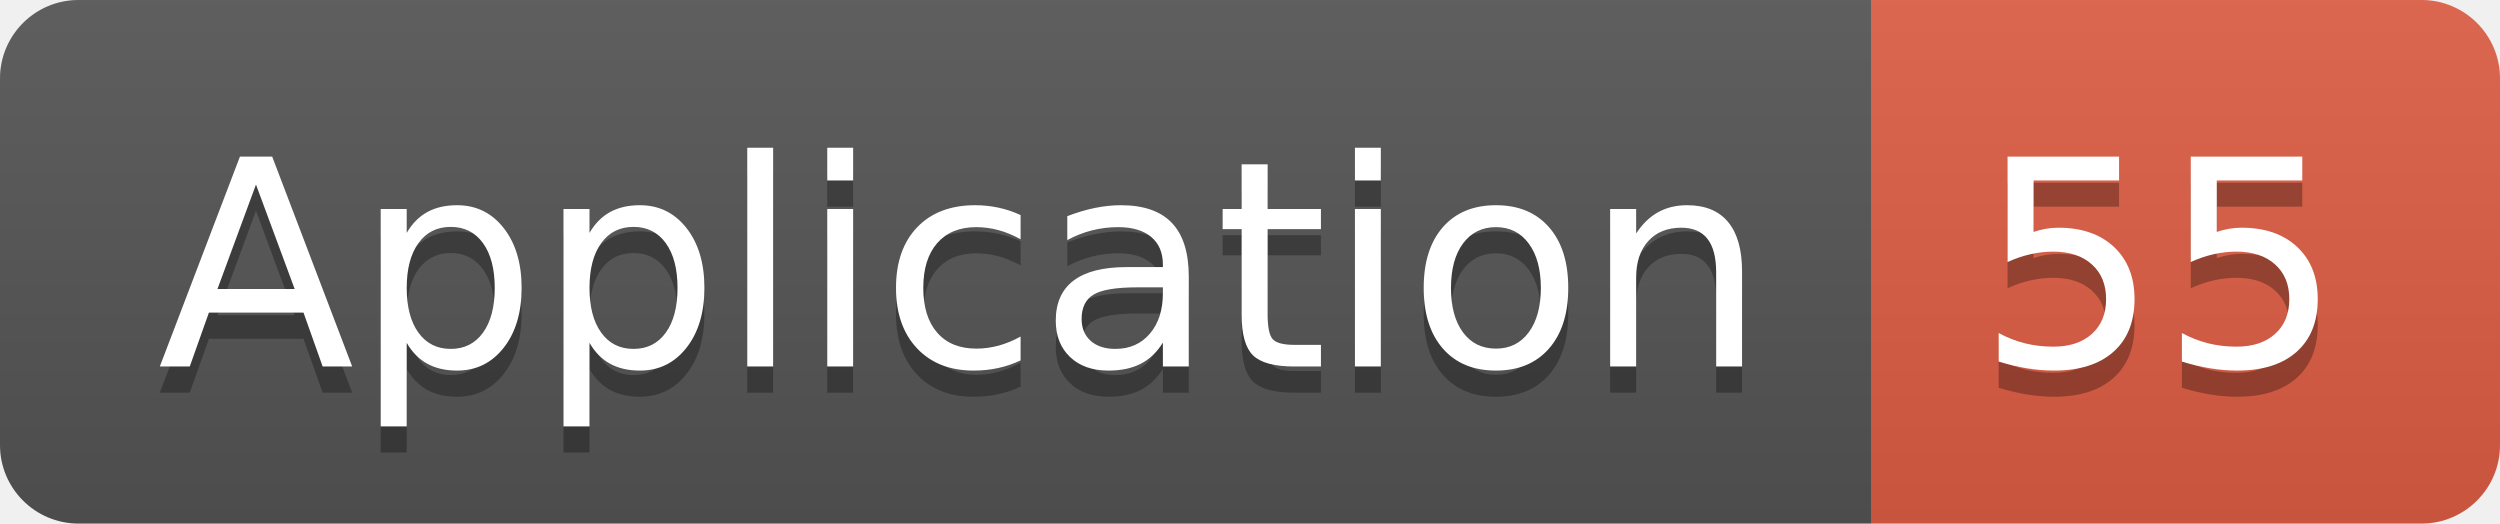
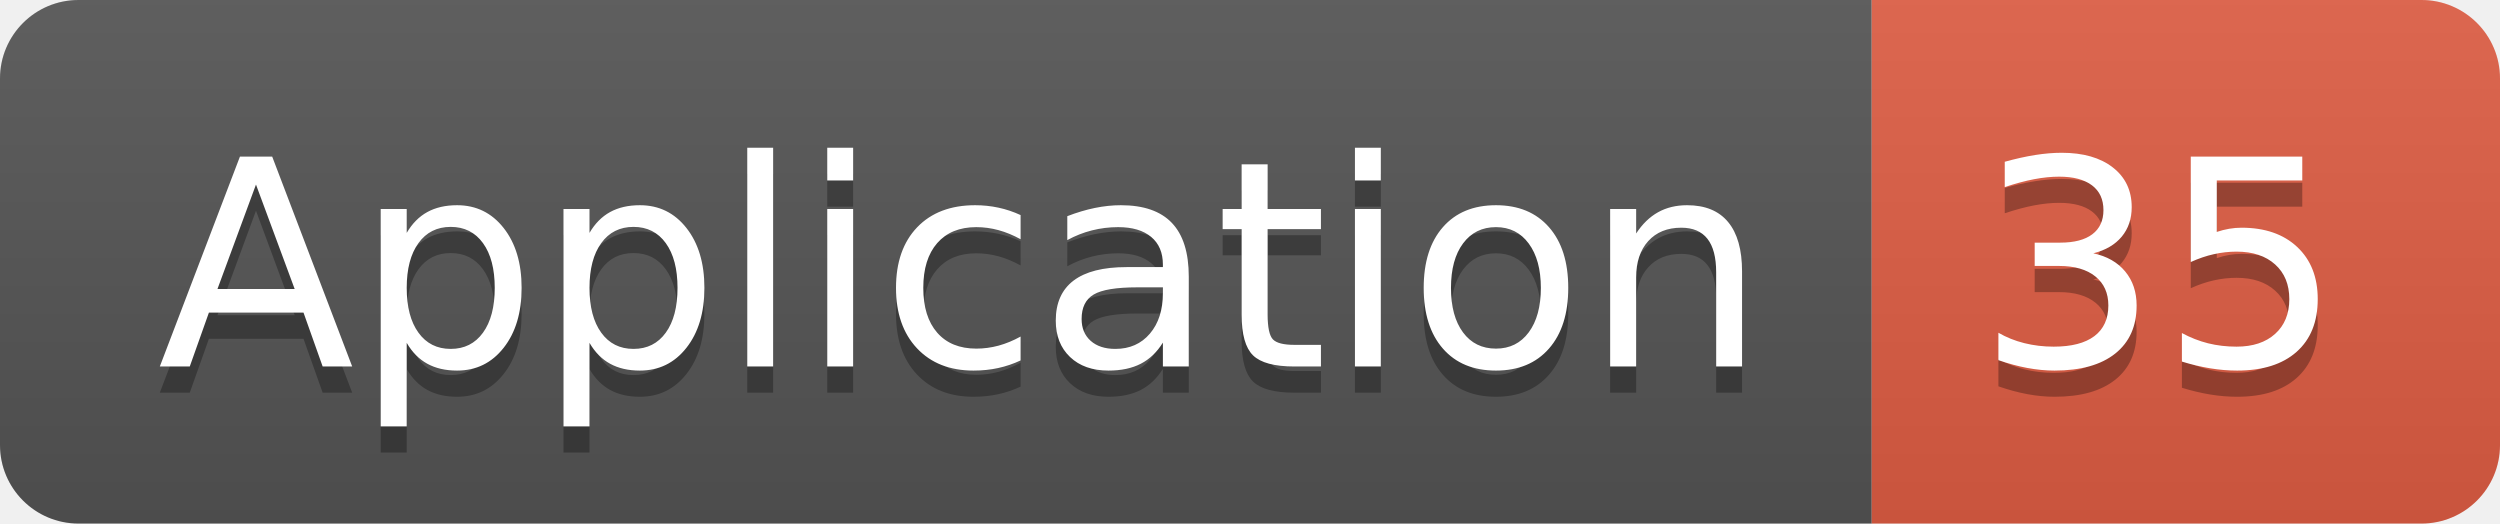
<svg xmlns="http://www.w3.org/2000/svg" width="95.5" height="20">
  <linearGradient id="smooth" x2="0" y2="100%">
    <stop offset="0" stop-color="#bbb" stop-opacity=".1" />
    <stop offset="1" stop-opacity=".1" />
  </linearGradient>
  <clipPath id="round">
    <rect width="95.5" height="20" rx="3" fill="#fff" />
  </clipPath>
  <g clip-path="url(#round)">
    <rect width="71.5" height="20" fill="#555" />
    <rect x="71.5" width="24.0" height="20" fill="#e05d44" />
    <rect width="95.5" height="20" fill="url(#smooth)" />
  </g>
  <g fill="#fff" text-anchor="middle" font-family="DejaVu Sans,Verdana,Geneva,sans-serif" font-size="110">
    <text x="367.5" y="150" fill="#010101" fill-opacity=".3" transform="scale(0.1)" textLength="615.0" lengthAdjust="spacing">Application</text>
    <text x="367.5" y="140" transform="scale(0.1)" textLength="615.0" lengthAdjust="spacing">Application</text>
-     <text x="825.0" y="150" fill="#010101" fill-opacity=".3" transform="scale(0.1)" textLength="140.0" lengthAdjust="spacing">55</text>
-     <text x="825.0" y="140" transform="scale(0.1)" textLength="140.0" lengthAdjust="spacing">55</text>
+     <text x="825.0" y="150" fill="#010101" fill-opacity=".3" transform="scale(0.1)" textLength="140.0" lengthAdjust="spacing">35</text>
+     <text x="825.0" y="140" transform="scale(0.1)" textLength="140.0" lengthAdjust="spacing">35</text>
  </g>
</svg>
